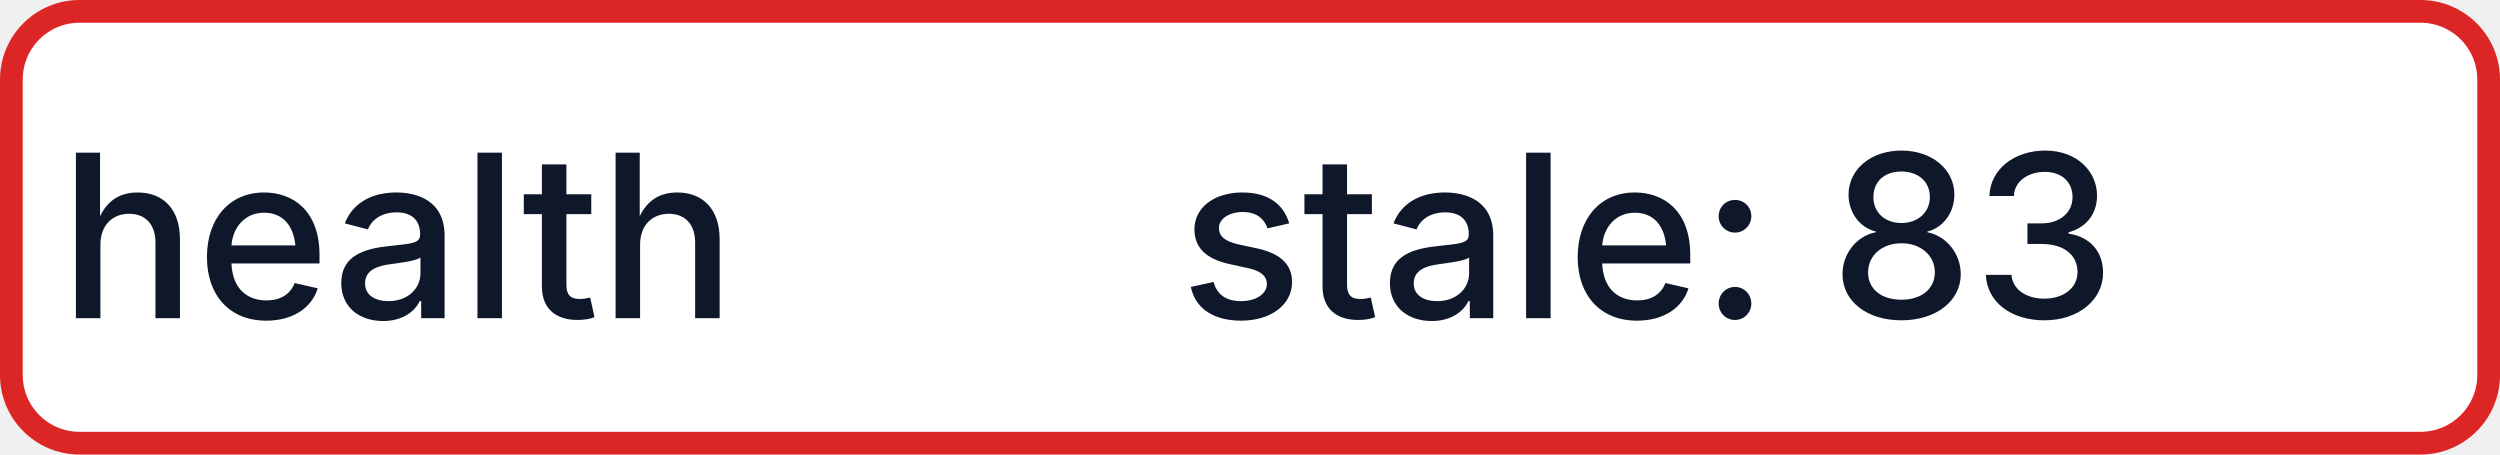
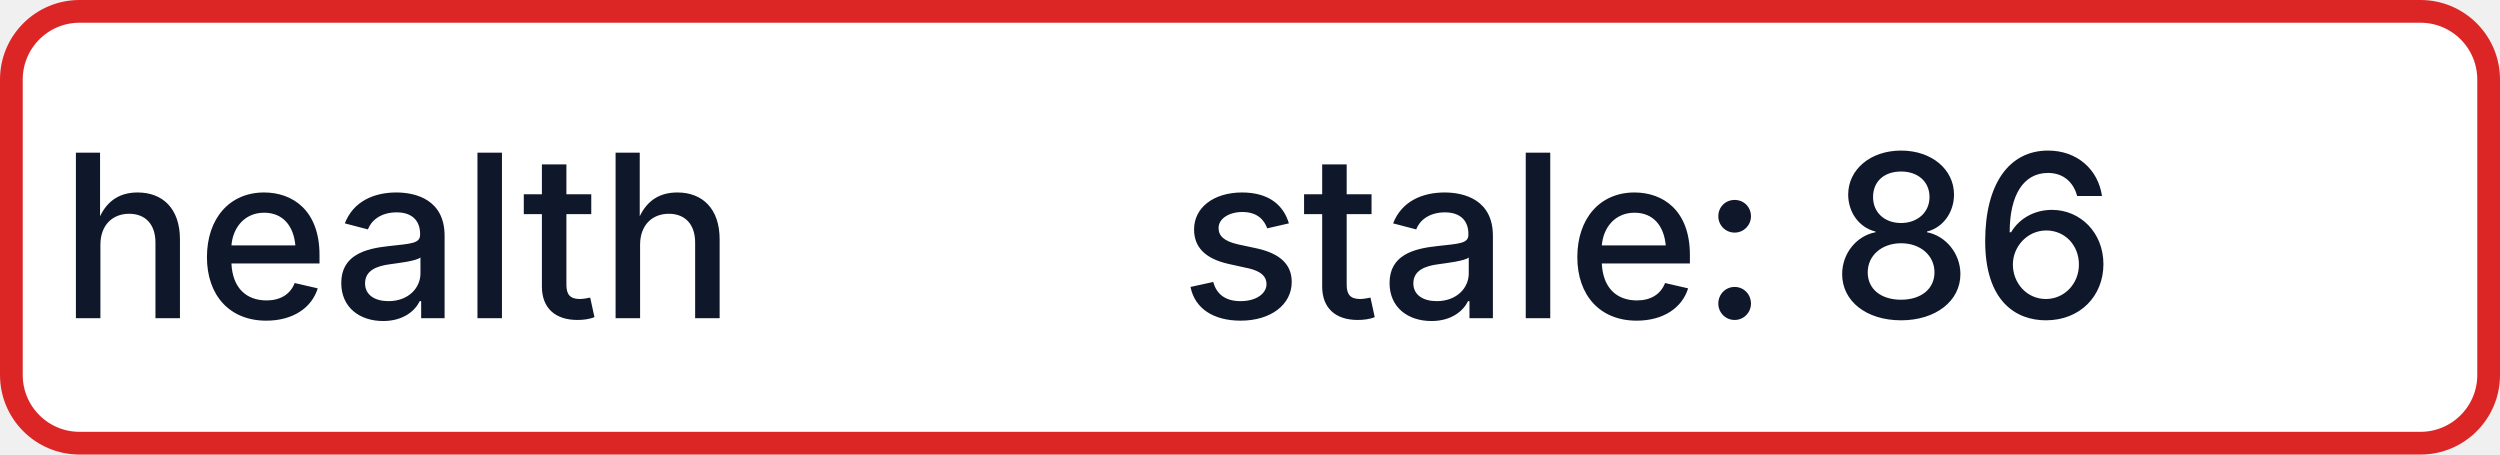
- <svg xmlns="http://www.w3.org/2000/svg" width="110" height="20" role="img" aria-label="health: stale: 83">
+ <svg xmlns="http://www.w3.org/2000/svg" width="110" height="20" role="img" aria-label="health: stale: 86">
  <rect x="0.5" y="0.5" width="109" height="19" rx="3" fill="#FFFFFF" stroke="#DC2626" stroke-width="1" />
  <g fill="#0F172A" text-anchor="middle" font-family="-apple-system,BlinkMacSystemFont,Segoe UI,sans-serif" font-size="10" font-weight="500">
    <text x="17.5" y="14">health</text>
-     <text x="72.5" y="14" textLength="68" lengthAdjust="spacingAndGlyphs">stale: 83</text>
+     <text x="72.5" y="14" textLength="68" lengthAdjust="spacingAndGlyphs">stale: 86</text>
  </g>
</svg>
